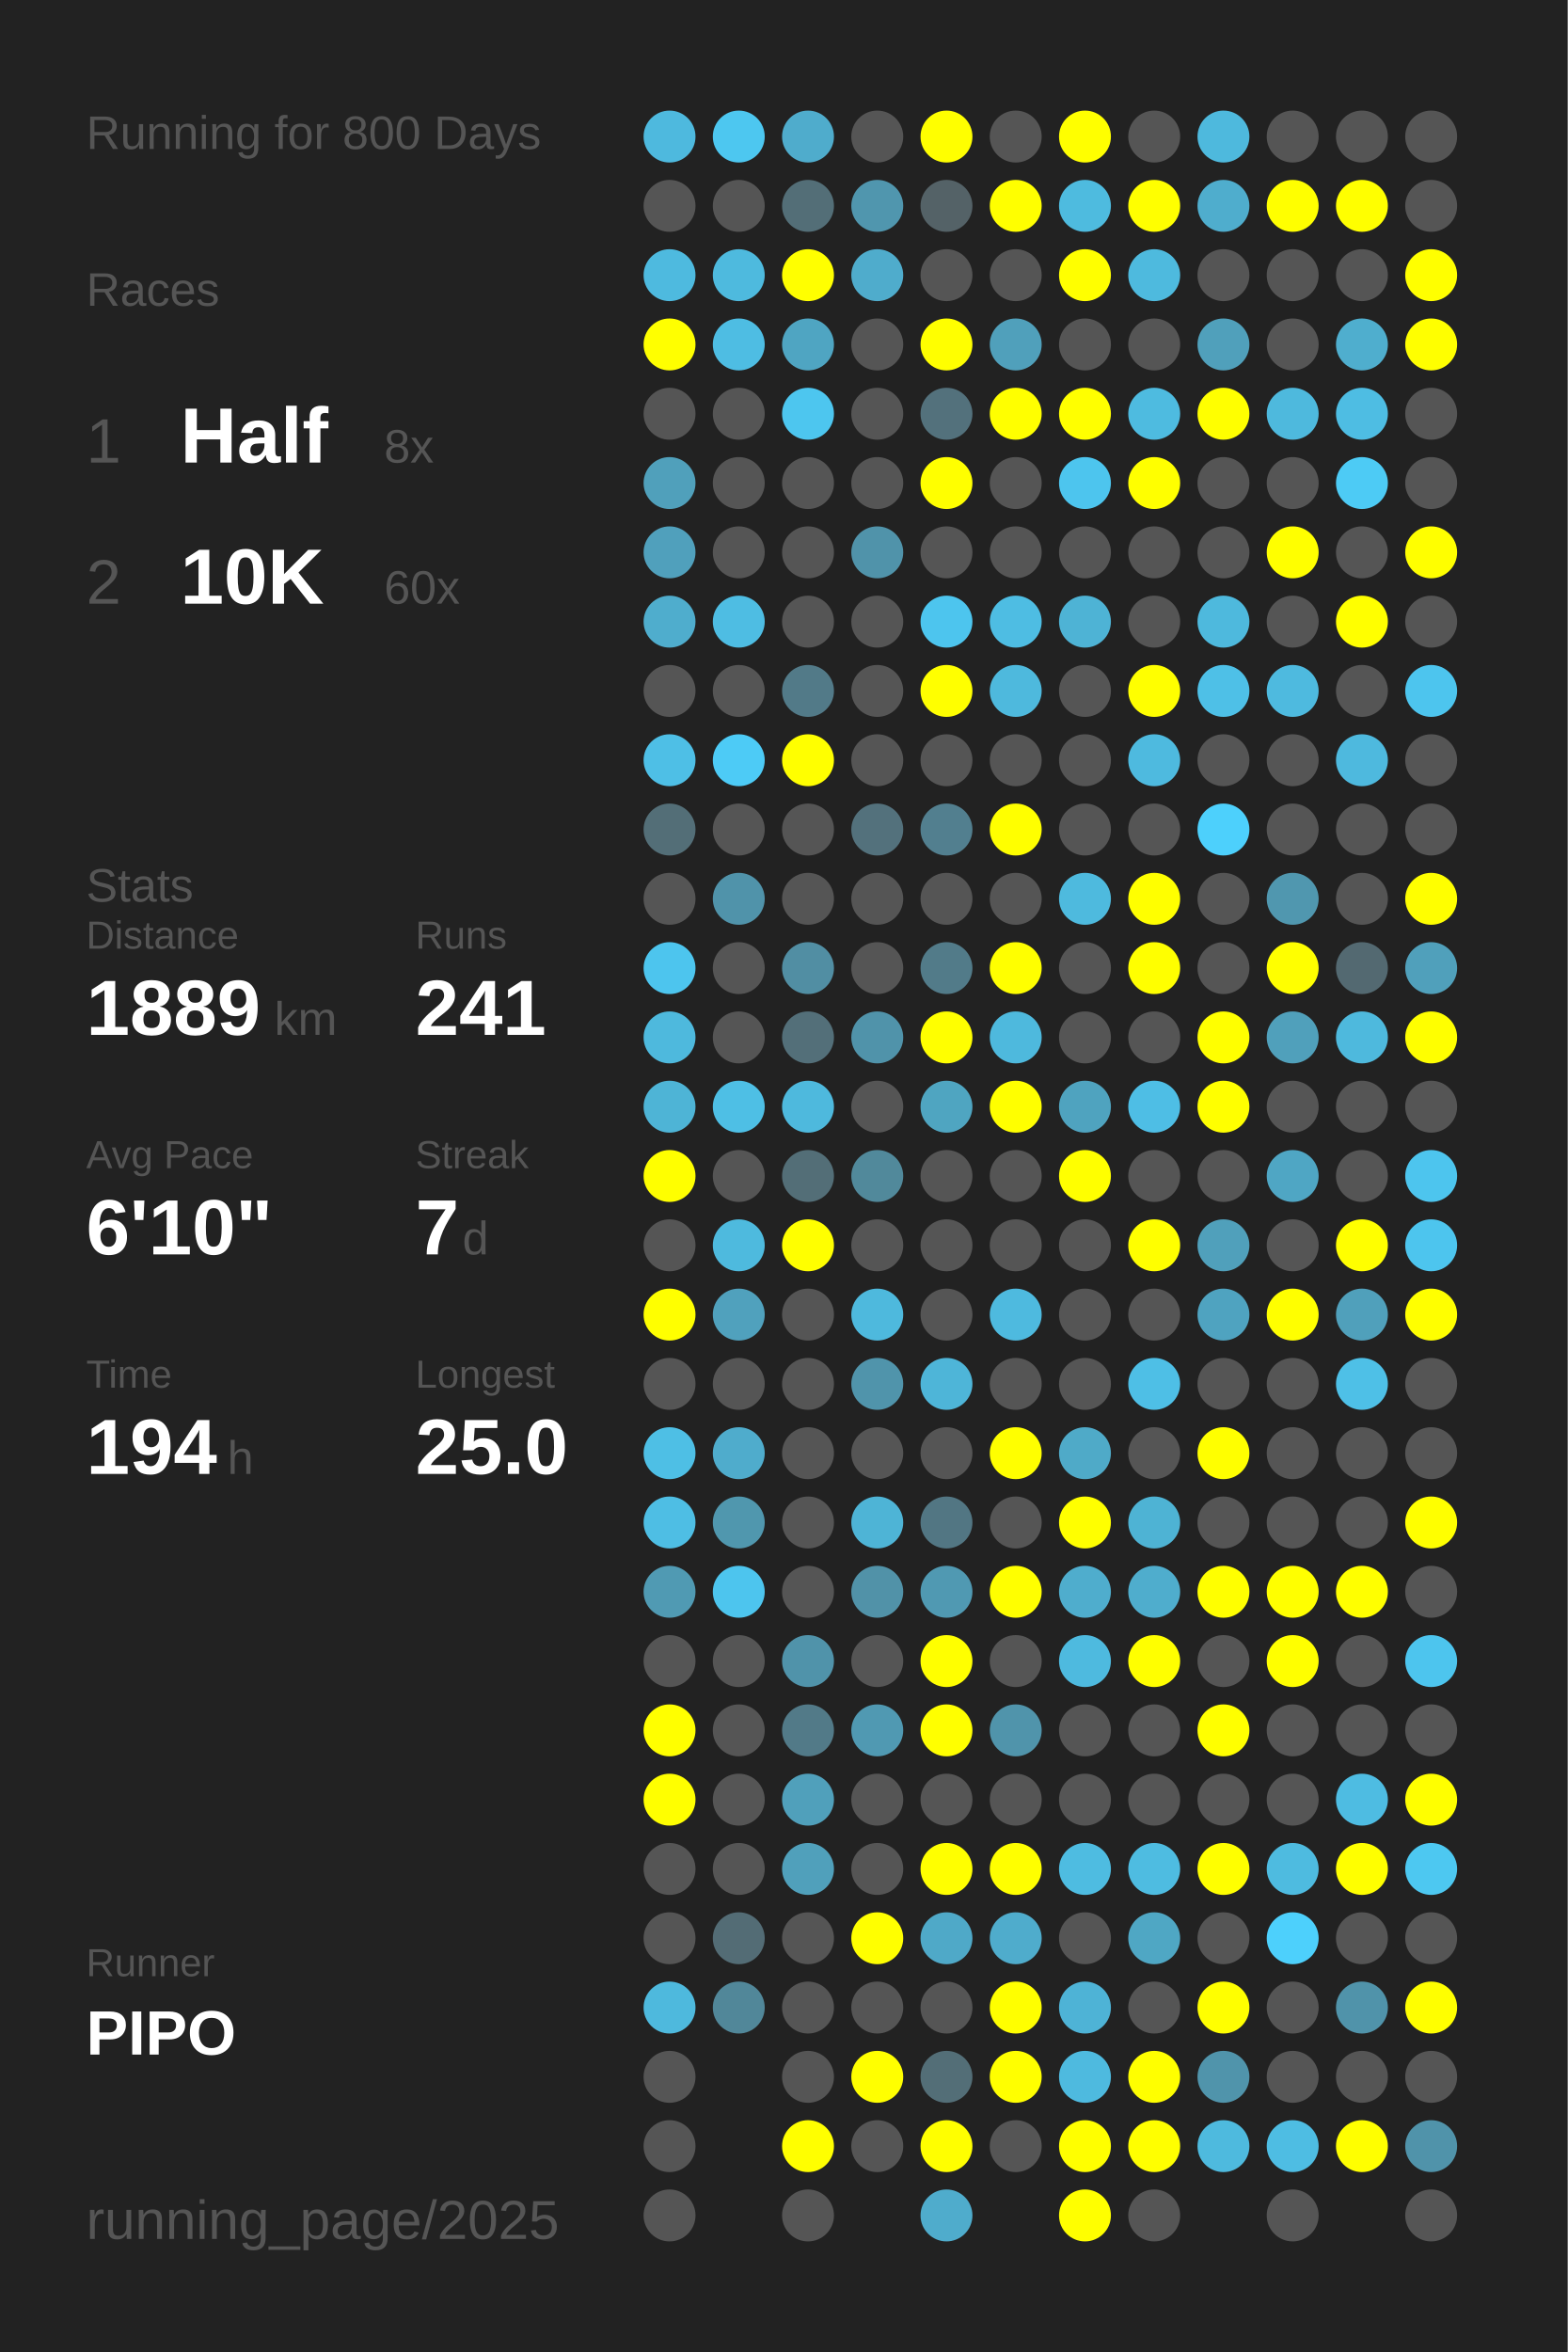
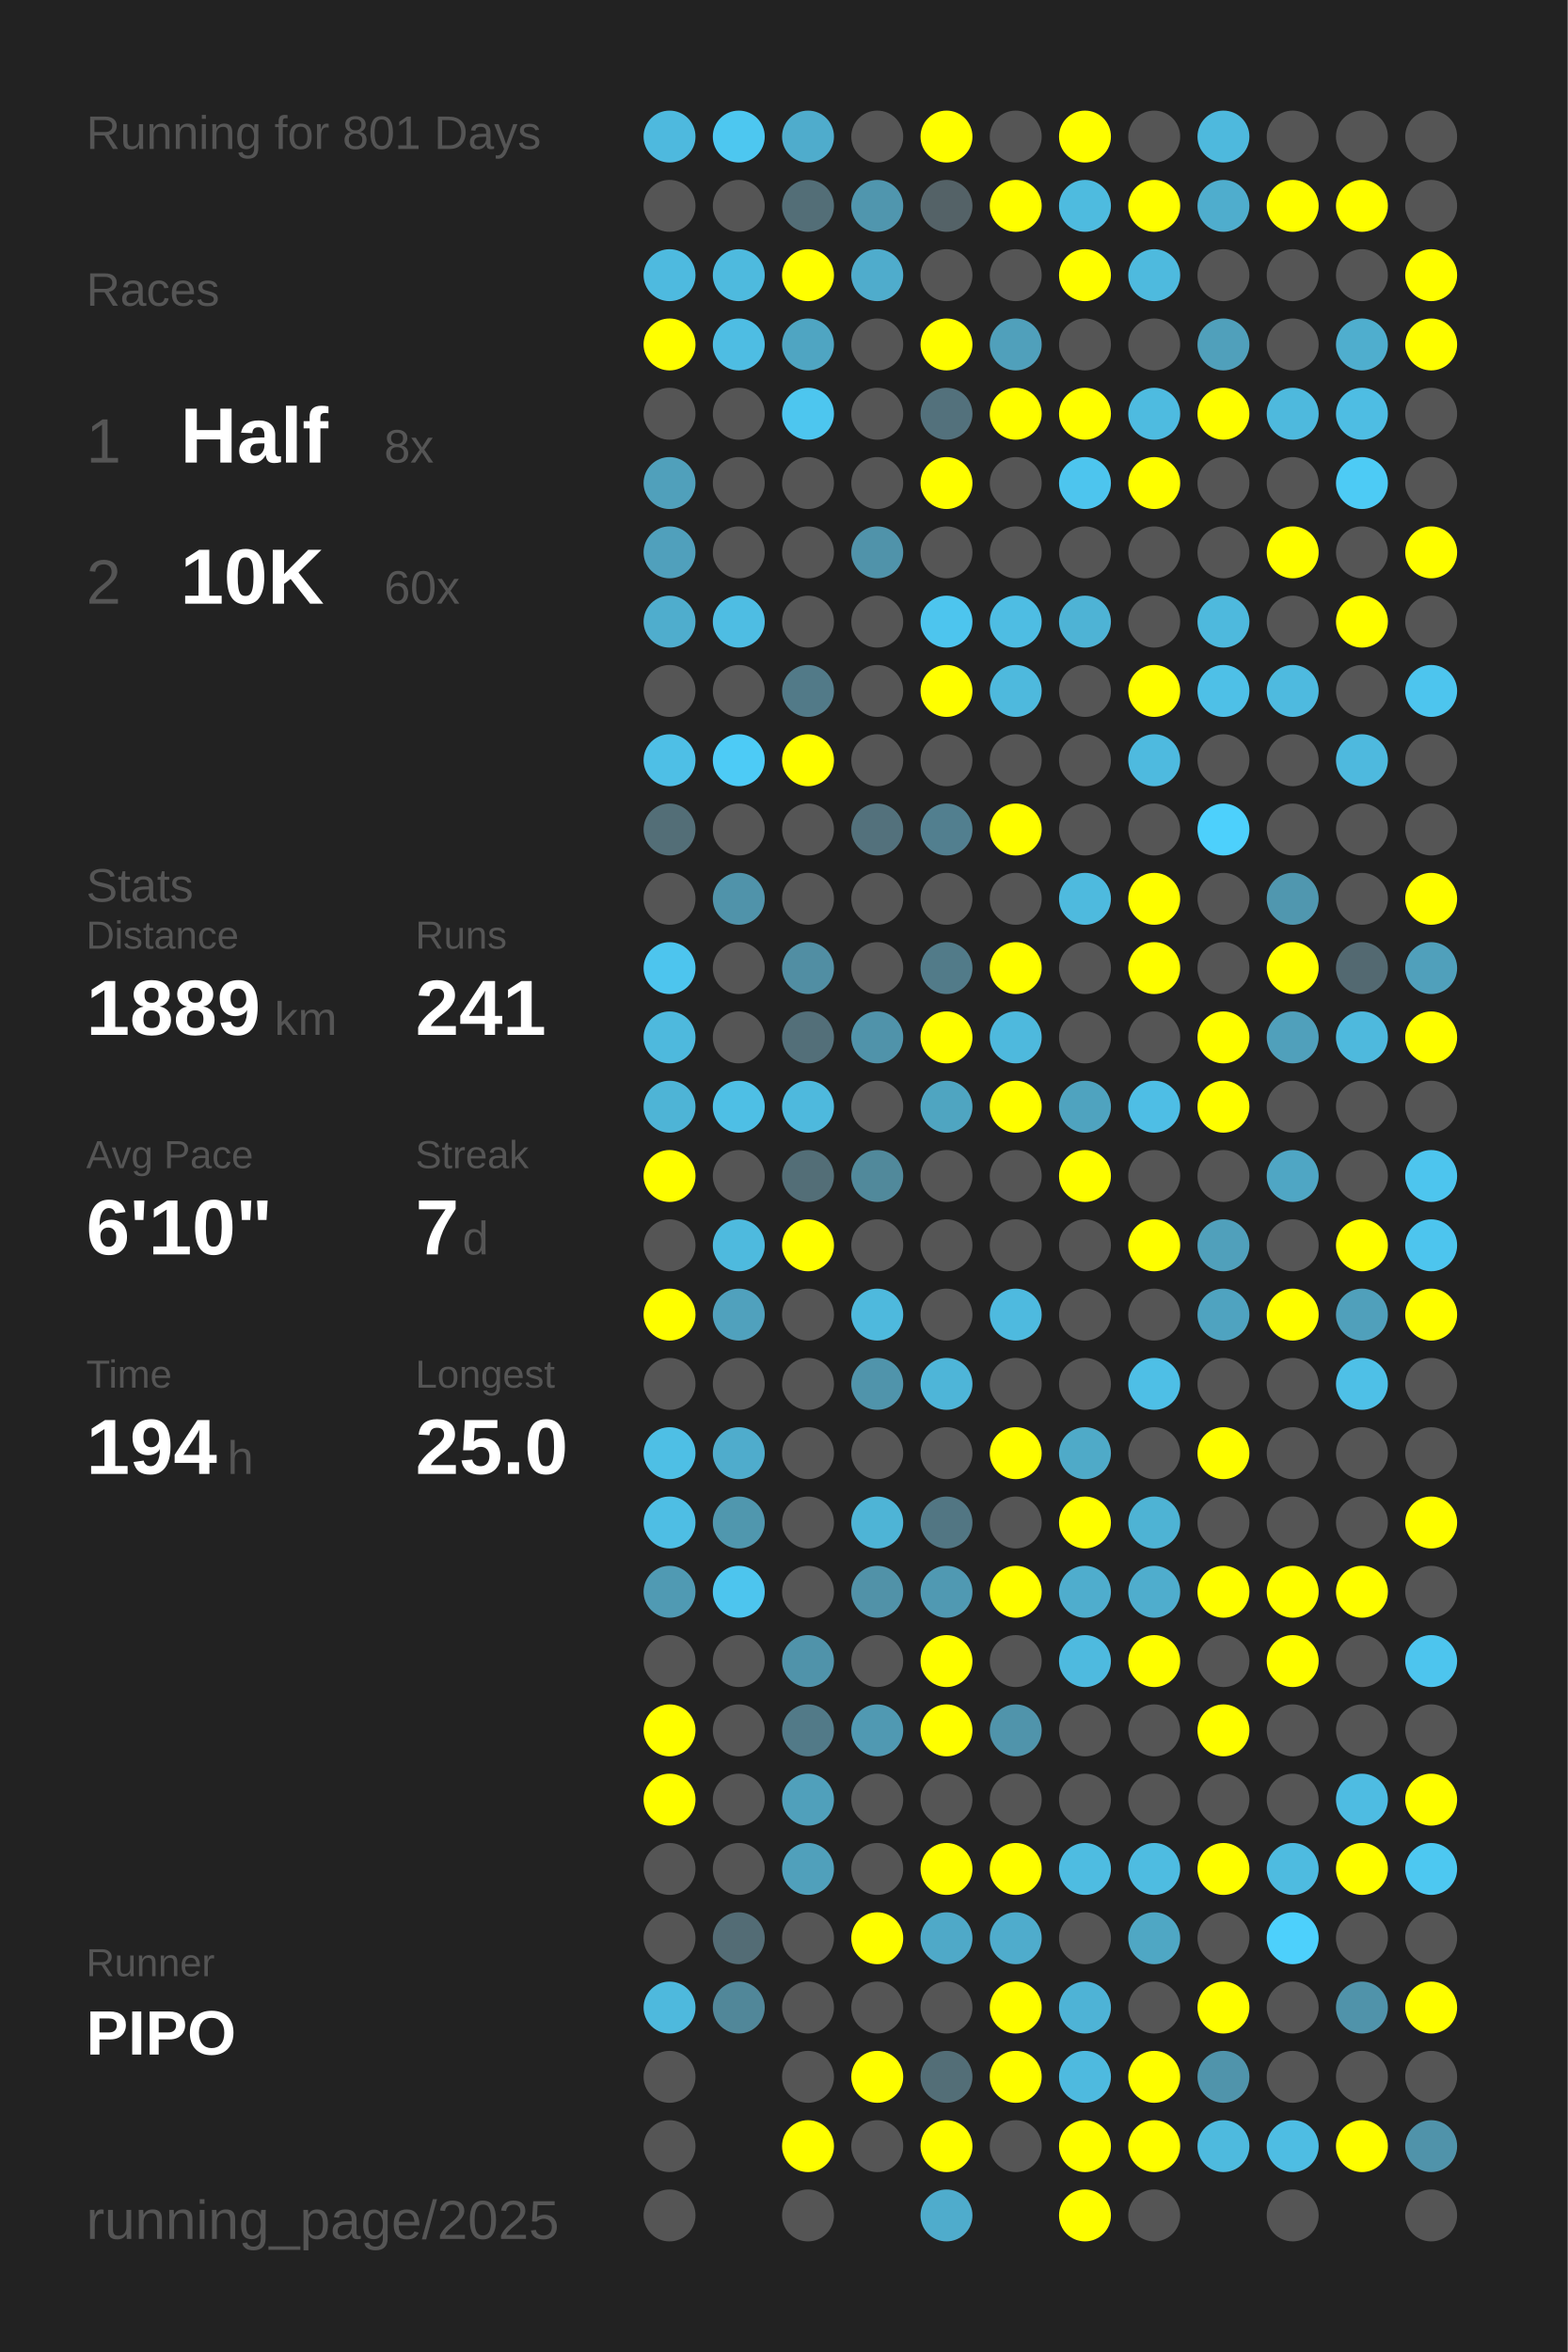
<svg xmlns="http://www.w3.org/2000/svg" baseProfile="full" height="300mm" version="1.1" viewBox="0,0,200,300" width="200mm">
  <defs />
  <rect fill="#222222" height="300" width="200" x="0" y="0" />
-   <text fill="#555555" style="font-size:6px; font-family:Arial;" x="11" y="19">Running for 800 Days</text>
+   <text fill="#555555" style="font-size:6px; font-family:Arial;" x="11" y="19">Running for 801 Days</text>
  <text fill="#555555" style="font-size:6px; font-family:Arial;" x="11" y="39">Races</text>
  <text fill="#555555" style="font-size:8px; font-family:Arial;" x="11" y="59">1</text>
  <text fill="#FFFFFF" style="font-size:10px; font-family:Arial; font-weight:bold;" x="23" y="59">Half</text>
  <text fill="#555555" style="font-size:6px; font-family:Arial;" x="49" y="59">8x</text>
  <text fill="#555555" style="font-size:8px; font-family:Arial;" x="11" y="77">2</text>
  <text fill="#FFFFFF" style="font-size:10px; font-family:Arial; font-weight:bold;" x="23" y="77">10K</text>
  <text fill="#555555" style="font-size:6px; font-family:Arial;" x="49" y="77">60x</text>
  <text fill="#555555" style="font-size:6px; font-family:Arial;" x="11" y="115">Stats</text>
  <text fill="#555555" style="font-size:5px; font-family:Arial;" x="11" y="121">Distance</text>
  <text fill="#FFFFFF" style="font-size:10px; font-family:Arial; font-weight:bold;" x="11" y="132">1889</text>
  <text fill="#555555" style="font-size:6px; font-family:Arial;" x="35" y="132">km</text>
  <text fill="#555555" style="font-size:5px; font-family:Arial;" x="53" y="121">Runs</text>
  <text fill="#FFFFFF" style="font-size:10px; font-family:Arial; font-weight:bold;" x="53" y="132">241</text>
  <text fill="#555555" style="font-size:5px; font-family:Arial;" x="11" y="149">Avg Pace</text>
  <text fill="#FFFFFF" style="font-size:10px; font-family:Arial; font-weight:bold;" x="11" y="160">6'10"</text>
  <text fill="#555555" style="font-size:5px; font-family:Arial;" x="53" y="149">Streak</text>
  <text fill="#FFFFFF" style="font-size:10px; font-family:Arial; font-weight:bold;" x="53" y="160">7</text>
  <text fill="#555555" style="font-size:6px; font-family:Arial;" x="59" y="160">d</text>
  <text fill="#555555" style="font-size:5px; font-family:Arial;" x="11" y="177">Time</text>
  <text fill="#FFFFFF" style="font-size:10px; font-family:Arial; font-weight:bold;" x="11" y="188">194</text>
  <text fill="#555555" style="font-size:6px; font-family:Arial;" x="29" y="188">h</text>
  <text fill="#555555" style="font-size:5px; font-family:Arial;" x="53" y="177">Longest</text>
  <text fill="#FFFFFF" style="font-size:10px; font-family:Arial; font-weight:bold;" x="53" y="188">25.0</text>
  <text fill="#555555" style="font-size:5px; font-family:Arial;" x="11" y="252.065">Runner</text>
  <text fill="#FFFFFF" style="font-size:8px; font-family:Arial; font-weight:bold;" x="11" y="262.065">PIPO</text>
  <text fill="#555555" style="font-size:7px; font-family:Arial;" x="11" y="285.581">running_page/2025</text>
  <circle cx="85.417" cy="17.419" fill="#4eb9de" r="3.312" />
  <circle cx="85.417" cy="26.258" fill="#555555" r="3.312" />
  <circle cx="85.417" cy="35.097" fill="#4ebadf" r="3.312" />
  <circle cx="85.417" cy="43.935" fill="#FFFF00" r="3.312" />
  <circle cx="85.417" cy="52.774" fill="#555555" r="3.312" />
  <circle cx="85.417" cy="61.613" fill="#50a0bb" r="3.312" />
  <circle cx="85.417" cy="70.452" fill="#50a0bc" r="3.312" />
  <circle cx="85.417" cy="79.29" fill="#4fadcd" r="3.312" />
  <circle cx="85.417" cy="88.129" fill="#555555" r="3.312" />
  <circle cx="85.417" cy="96.968" fill="#4ebfe6" r="3.312" />
  <circle cx="85.417" cy="105.806" fill="#536e77" r="3.312" />
  <circle cx="85.417" cy="114.645" fill="#555555" r="3.312" />
  <circle cx="85.417" cy="123.484" fill="#4dc5ee" r="3.312" />
  <circle cx="85.417" cy="132.323" fill="#4eb9dd" r="3.312" />
  <circle cx="85.417" cy="141.161" fill="#4eb4d6" r="3.312" />
  <circle cx="85.417" cy="150" fill="#FFFF00" r="3.312" />
  <circle cx="85.417" cy="158.839" fill="#555555" r="3.312" />
  <circle cx="85.417" cy="167.677" fill="#FFFF00" r="3.312" />
  <circle cx="85.417" cy="176.516" fill="#555555" r="3.312" />
  <circle cx="85.417" cy="185.355" fill="#4ebfe5" r="3.312" />
  <circle cx="85.417" cy="194.194" fill="#4ebee4" r="3.312" />
  <circle cx="85.417" cy="203.032" fill="#509ab3" r="3.312" />
  <circle cx="85.417" cy="211.871" fill="#555555" r="3.312" />
  <circle cx="85.417" cy="220.71" fill="#FFFF00" r="3.312" />
  <circle cx="85.417" cy="229.548" fill="#FFFF00" r="3.312" />
  <circle cx="85.417" cy="238.387" fill="#555555" r="3.312" />
  <circle cx="85.417" cy="247.226" fill="#555555" r="3.312" />
  <circle cx="85.417" cy="256.065" fill="#4eb9dd" r="3.312" />
  <circle cx="85.417" cy="264.903" fill="#555555" r="3.312" />
  <circle cx="85.417" cy="273.742" fill="#555555" r="3.312" />
  <circle cx="85.417" cy="282.581" fill="#555555" r="3.312" />
  <circle cx="94.25" cy="17.419" fill="#4dc7f0" r="3.312" />
  <circle cx="94.25" cy="26.258" fill="#555555" r="3.312" />
  <circle cx="94.25" cy="35.097" fill="#4ebade" r="3.312" />
  <circle cx="94.25" cy="43.935" fill="#4ebde3" r="3.312" />
  <circle cx="94.25" cy="52.774" fill="#555555" r="3.312" />
  <circle cx="94.25" cy="61.613" fill="#555555" r="3.312" />
  <circle cx="94.25" cy="70.452" fill="#555555" r="3.312" />
  <circle cx="94.25" cy="79.29" fill="#4ebde3" r="3.312" />
  <circle cx="94.25" cy="88.129" fill="#555555" r="3.312" />
  <circle cx="94.25" cy="96.968" fill="#4dcbf6" r="3.312" />
  <circle cx="94.25" cy="105.806" fill="#555555" r="3.312" />
  <circle cx="94.25" cy="114.645" fill="#5093aa" r="3.312" />
  <circle cx="94.25" cy="123.484" fill="#555555" r="3.312" />
  <circle cx="94.25" cy="132.323" fill="#555555" r="3.312" />
  <circle cx="94.25" cy="141.161" fill="#4ebfe5" r="3.312" />
  <circle cx="94.25" cy="150" fill="#555555" r="3.312" />
  <circle cx="94.25" cy="158.839" fill="#4ebade" r="3.312" />
  <circle cx="94.25" cy="167.677" fill="#50a1bd" r="3.312" />
  <circle cx="94.25" cy="176.516" fill="#555555" r="3.312" />
  <circle cx="94.25" cy="185.355" fill="#4faccc" r="3.312" />
  <circle cx="94.25" cy="194.194" fill="#5097ae" r="3.312" />
  <circle cx="94.25" cy="203.032" fill="#4dc5ee" r="3.312" />
  <circle cx="94.25" cy="211.871" fill="#555555" r="3.312" />
  <circle cx="94.25" cy="220.71" fill="#555555" r="3.312" />
  <circle cx="94.25" cy="229.548" fill="#555555" r="3.312" />
  <circle cx="94.25" cy="238.387" fill="#555555" r="3.312" />
  <circle cx="94.25" cy="247.226" fill="#536c75" r="3.312" />
  <circle cx="94.25" cy="256.065" fill="#518799" r="3.312" />
  <circle cx="103.083" cy="17.419" fill="#4faccc" r="3.312" />
  <circle cx="103.083" cy="26.258" fill="#536e77" r="3.312" />
  <circle cx="103.083" cy="35.097" fill="#FFFF00" r="3.312" />
  <circle cx="103.083" cy="43.935" fill="#4fa5c2" r="3.312" />
  <circle cx="103.083" cy="52.774" fill="#4dc6ef" r="3.312" />
  <circle cx="103.083" cy="61.613" fill="#555555" r="3.312" />
  <circle cx="103.083" cy="70.452" fill="#555555" r="3.312" />
  <circle cx="103.083" cy="79.29" fill="#555555" r="3.312" />
  <circle cx="103.083" cy="88.129" fill="#527a88" r="3.312" />
  <circle cx="103.083" cy="96.968" fill="#FFFF00" r="3.312" />
  <circle cx="103.083" cy="105.806" fill="#555555" r="3.312" />
  <circle cx="103.083" cy="114.645" fill="#555555" r="3.312" />
  <circle cx="103.083" cy="123.484" fill="#518ea3" r="3.312" />
  <circle cx="103.083" cy="132.323" fill="#536f79" r="3.312" />
  <circle cx="103.083" cy="141.161" fill="#4eb9dd" r="3.312" />
  <circle cx="103.083" cy="150" fill="#536e77" r="3.312" />
  <circle cx="103.083" cy="158.839" fill="#FFFF00" r="3.312" />
  <circle cx="103.083" cy="167.677" fill="#555555" r="3.312" />
  <circle cx="103.083" cy="176.516" fill="#555555" r="3.312" />
  <circle cx="103.083" cy="185.355" fill="#555555" r="3.312" />
  <circle cx="103.083" cy="194.194" fill="#555555" r="3.312" />
  <circle cx="103.083" cy="203.032" fill="#555555" r="3.312" />
  <circle cx="103.083" cy="211.871" fill="#5093aa" r="3.312" />
  <circle cx="103.083" cy="220.71" fill="#527a88" r="3.312" />
  <circle cx="103.083" cy="229.548" fill="#50a0bb" r="3.312" />
  <circle cx="103.083" cy="238.387" fill="#50a0bb" r="3.312" />
  <circle cx="103.083" cy="247.226" fill="#555555" r="3.312" />
  <circle cx="103.083" cy="256.065" fill="#555555" r="3.312" />
  <circle cx="103.083" cy="264.903" fill="#555555" r="3.312" />
  <circle cx="103.083" cy="273.742" fill="#FFFF00" r="3.312" />
  <circle cx="103.083" cy="282.581" fill="#555555" r="3.312" />
  <circle cx="111.917" cy="17.419" fill="#555555" r="3.312" />
  <circle cx="111.917" cy="26.258" fill="#5096ae" r="3.312" />
  <circle cx="111.917" cy="35.097" fill="#4faccc" r="3.312" />
  <circle cx="111.917" cy="43.935" fill="#555555" r="3.312" />
  <circle cx="111.917" cy="52.774" fill="#555555" r="3.312" />
  <circle cx="111.917" cy="61.613" fill="#555555" r="3.312" />
  <circle cx="111.917" cy="70.452" fill="#5093aa" r="3.312" />
  <circle cx="111.917" cy="79.29" fill="#555555" r="3.312" />
  <circle cx="111.917" cy="88.129" fill="#555555" r="3.312" />
  <circle cx="111.917" cy="96.968" fill="#555555" r="3.312" />
  <circle cx="111.917" cy="105.806" fill="#53717c" r="3.312" />
  <circle cx="111.917" cy="114.645" fill="#555555" r="3.312" />
  <circle cx="111.917" cy="123.484" fill="#555555" r="3.312" />
  <circle cx="111.917" cy="132.323" fill="#5093aa" r="3.312" />
  <circle cx="111.917" cy="141.161" fill="#555555" r="3.312" />
  <circle cx="111.917" cy="150" fill="#51899b" r="3.312" />
  <circle cx="111.917" cy="158.839" fill="#555555" r="3.312" />
  <circle cx="111.917" cy="167.677" fill="#4eb9dd" r="3.312" />
  <circle cx="111.917" cy="176.516" fill="#5094ab" r="3.312" />
  <circle cx="111.917" cy="185.355" fill="#555555" r="3.312" />
  <circle cx="111.917" cy="194.194" fill="#4eb4d6" r="3.312" />
  <circle cx="111.917" cy="203.032" fill="#5192a8" r="3.312" />
  <circle cx="111.917" cy="211.871" fill="#555555" r="3.312" />
  <circle cx="111.917" cy="220.71" fill="#5099b2" r="3.312" />
  <circle cx="111.917" cy="229.548" fill="#555555" r="3.312" />
  <circle cx="111.917" cy="238.387" fill="#555555" r="3.312" />
  <circle cx="111.917" cy="247.226" fill="#FFFF00" r="3.312" />
  <circle cx="111.917" cy="256.065" fill="#555555" r="3.312" />
  <circle cx="111.917" cy="264.903" fill="#FFFF00" r="3.312" />
  <circle cx="111.917" cy="273.742" fill="#555555" r="3.312" />
  <circle cx="120.75" cy="17.419" fill="#FFFF00" r="3.312" />
  <circle cx="120.75" cy="26.258" fill="#546267" r="3.312" />
  <circle cx="120.75" cy="35.097" fill="#555555" r="3.312" />
  <circle cx="120.75" cy="43.935" fill="#FFFF00" r="3.312" />
  <circle cx="120.75" cy="52.774" fill="#53717c" r="3.312" />
  <circle cx="120.75" cy="61.613" fill="#FFFF00" r="3.312" />
  <circle cx="120.75" cy="70.452" fill="#555555" r="3.312" />
  <circle cx="120.75" cy="79.29" fill="#4dc5ee" r="3.312" />
  <circle cx="120.75" cy="88.129" fill="#FFFF00" r="3.312" />
  <circle cx="120.75" cy="96.968" fill="#555555" r="3.312" />
  <circle cx="120.75" cy="105.806" fill="#527f8f" r="3.312" />
  <circle cx="120.75" cy="114.645" fill="#555555" r="3.312" />
  <circle cx="120.75" cy="123.484" fill="#527b89" r="3.312" />
  <circle cx="120.75" cy="132.323" fill="#FFFF00" r="3.312" />
  <circle cx="120.75" cy="141.161" fill="#4fa5c1" r="3.312" />
  <circle cx="120.75" cy="150" fill="#555555" r="3.312" />
  <circle cx="120.75" cy="158.839" fill="#555555" r="3.312" />
  <circle cx="120.75" cy="167.677" fill="#555555" r="3.312" />
  <circle cx="120.75" cy="176.516" fill="#4eb5d8" r="3.312" />
  <circle cx="120.75" cy="185.355" fill="#555555" r="3.312" />
  <circle cx="120.75" cy="194.194" fill="#527683" r="3.312" />
  <circle cx="120.75" cy="203.032" fill="#5099b2" r="3.312" />
  <circle cx="120.75" cy="211.871" fill="#FFFF00" r="3.312" />
  <circle cx="120.75" cy="220.71" fill="#FFFF00" r="3.312" />
  <circle cx="120.75" cy="229.548" fill="#555555" r="3.312" />
  <circle cx="120.75" cy="238.387" fill="#FFFF00" r="3.312" />
  <circle cx="120.75" cy="247.226" fill="#4fa9c8" r="3.312" />
  <circle cx="120.75" cy="256.065" fill="#555555" r="3.312" />
  <circle cx="120.75" cy="264.903" fill="#536e77" r="3.312" />
  <circle cx="120.75" cy="273.742" fill="#FFFF00" r="3.312" />
  <circle cx="120.75" cy="282.581" fill="#4faccc" r="3.312" />
  <circle cx="129.583" cy="17.419" fill="#555555" r="3.312" />
  <circle cx="129.583" cy="26.258" fill="#FFFF00" r="3.312" />
  <circle cx="129.583" cy="35.097" fill="#555555" r="3.312" />
  <circle cx="129.583" cy="43.935" fill="#50a0bb" r="3.312" />
  <circle cx="129.583" cy="52.774" fill="#FFFF00" r="3.312" />
  <circle cx="129.583" cy="61.613" fill="#555555" r="3.312" />
  <circle cx="129.583" cy="70.452" fill="#555555" r="3.312" />
  <circle cx="129.583" cy="79.29" fill="#4ebde3" r="3.312" />
  <circle cx="129.583" cy="88.129" fill="#4eb9dd" r="3.312" />
  <circle cx="129.583" cy="96.968" fill="#555555" r="3.312" />
  <circle cx="129.583" cy="105.806" fill="#FFFF00" r="3.312" />
  <circle cx="129.583" cy="114.645" fill="#555555" r="3.312" />
  <circle cx="129.583" cy="123.484" fill="#FFFF00" r="3.312" />
  <circle cx="129.583" cy="132.323" fill="#4eb9dd" r="3.312" />
  <circle cx="129.583" cy="141.161" fill="#FFFF00" r="3.312" />
  <circle cx="129.583" cy="150" fill="#555555" r="3.312" />
  <circle cx="129.583" cy="158.839" fill="#555555" r="3.312" />
  <circle cx="129.583" cy="167.677" fill="#4ebadf" r="3.312" />
  <circle cx="129.583" cy="176.516" fill="#555555" r="3.312" />
  <circle cx="129.583" cy="185.355" fill="#FFFF00" r="3.312" />
  <circle cx="129.583" cy="194.194" fill="#555555" r="3.312" />
  <circle cx="129.583" cy="203.032" fill="#FFFF00" r="3.312" />
  <circle cx="129.583" cy="211.871" fill="#555555" r="3.312" />
  <circle cx="129.583" cy="220.71" fill="#5094ab" r="3.312" />
  <circle cx="129.583" cy="229.548" fill="#555555" r="3.312" />
  <circle cx="129.583" cy="238.387" fill="#FFFF00" r="3.312" />
  <circle cx="129.583" cy="247.226" fill="#4faccc" r="3.312" />
  <circle cx="129.583" cy="256.065" fill="#FFFF00" r="3.312" />
  <circle cx="129.583" cy="264.903" fill="#FFFF00" r="3.312" />
  <circle cx="129.583" cy="273.742" fill="#555555" r="3.312" />
  <circle cx="138.417" cy="17.419" fill="#FFFF00" r="3.312" />
  <circle cx="138.417" cy="26.258" fill="#4ebbdf" r="3.312" />
  <circle cx="138.417" cy="35.097" fill="#FFFF00" r="3.312" />
  <circle cx="138.417" cy="43.935" fill="#555555" r="3.312" />
  <circle cx="138.417" cy="52.774" fill="#FFFF00" r="3.312" />
  <circle cx="138.417" cy="61.613" fill="#4dc5ee" r="3.312" />
  <circle cx="138.417" cy="70.452" fill="#555555" r="3.312" />
  <circle cx="138.417" cy="79.29" fill="#4eb3d5" r="3.312" />
  <circle cx="138.417" cy="88.129" fill="#555555" r="3.312" />
  <circle cx="138.417" cy="96.968" fill="#555555" r="3.312" />
  <circle cx="138.417" cy="105.806" fill="#555555" r="3.312" />
  <circle cx="138.417" cy="114.645" fill="#4ebade" r="3.312" />
  <circle cx="138.417" cy="123.484" fill="#555555" r="3.312" />
  <circle cx="138.417" cy="132.323" fill="#555555" r="3.312" />
  <circle cx="138.417" cy="141.161" fill="#4fa3bf" r="3.312" />
  <circle cx="138.417" cy="150" fill="#FFFF00" r="3.312" />
  <circle cx="138.417" cy="158.839" fill="#555555" r="3.312" />
  <circle cx="138.417" cy="167.677" fill="#555555" r="3.312" />
  <circle cx="138.417" cy="176.516" fill="#555555" r="3.312" />
  <circle cx="138.417" cy="185.355" fill="#4faac8" r="3.312" />
  <circle cx="138.417" cy="194.194" fill="#FFFF00" r="3.312" />
  <circle cx="138.417" cy="203.032" fill="#4fadcd" r="3.312" />
  <circle cx="138.417" cy="211.871" fill="#4ebadf" r="3.312" />
  <circle cx="138.417" cy="220.71" fill="#555555" r="3.312" />
  <circle cx="138.417" cy="229.548" fill="#555555" r="3.312" />
  <circle cx="138.417" cy="238.387" fill="#4ebce1" r="3.312" />
  <circle cx="138.417" cy="247.226" fill="#555555" r="3.312" />
  <circle cx="138.417" cy="256.065" fill="#4eb3d6" r="3.312" />
  <circle cx="138.417" cy="264.903" fill="#4ebadf" r="3.312" />
  <circle cx="138.417" cy="273.742" fill="#FFFF00" r="3.312" />
  <circle cx="138.417" cy="282.581" fill="#FFFF00" r="3.312" />
  <circle cx="147.25" cy="17.419" fill="#555555" r="3.312" />
  <circle cx="147.25" cy="26.258" fill="#FFFF00" r="3.312" />
  <circle cx="147.25" cy="35.097" fill="#4ebade" r="3.312" />
  <circle cx="147.25" cy="43.935" fill="#555555" r="3.312" />
  <circle cx="147.25" cy="52.774" fill="#4ebbe0" r="3.312" />
  <circle cx="147.25" cy="61.613" fill="#FFFF00" r="3.312" />
  <circle cx="147.25" cy="70.452" fill="#555555" r="3.312" />
  <circle cx="147.25" cy="79.29" fill="#555555" r="3.312" />
  <circle cx="147.25" cy="88.129" fill="#FFFF00" r="3.312" />
  <circle cx="147.25" cy="96.968" fill="#4ebadf" r="3.312" />
  <circle cx="147.25" cy="105.806" fill="#555555" r="3.312" />
  <circle cx="147.25" cy="114.645" fill="#FFFF00" r="3.312" />
  <circle cx="147.25" cy="123.484" fill="#FFFF00" r="3.312" />
  <circle cx="147.25" cy="132.323" fill="#555555" r="3.312" />
  <circle cx="147.25" cy="141.161" fill="#4ebee5" r="3.312" />
  <circle cx="147.25" cy="150" fill="#555555" r="3.312" />
  <circle cx="147.25" cy="158.839" fill="#FFFF00" r="3.312" />
  <circle cx="147.25" cy="167.677" fill="#555555" r="3.312" />
  <circle cx="147.25" cy="176.516" fill="#4ebfe6" r="3.312" />
  <circle cx="147.25" cy="185.355" fill="#555555" r="3.312" />
  <circle cx="147.25" cy="194.194" fill="#4eb3d4" r="3.312" />
  <circle cx="147.25" cy="203.032" fill="#4fadcd" r="3.312" />
  <circle cx="147.25" cy="211.871" fill="#FFFF00" r="3.312" />
  <circle cx="147.25" cy="220.71" fill="#555555" r="3.312" />
  <circle cx="147.25" cy="229.548" fill="#555555" r="3.312" />
  <circle cx="147.25" cy="238.387" fill="#4ebce1" r="3.312" />
  <circle cx="147.25" cy="247.226" fill="#4fa7c4" r="3.312" />
  <circle cx="147.25" cy="256.065" fill="#555555" r="3.312" />
  <circle cx="147.25" cy="264.903" fill="#FFFF00" r="3.312" />
  <circle cx="147.25" cy="273.742" fill="#FFFF00" r="3.312" />
  <circle cx="147.25" cy="282.581" fill="#555555" r="3.312" />
  <circle cx="156.083" cy="17.419" fill="#4eb9dd" r="3.312" />
  <circle cx="156.083" cy="26.258" fill="#4fadcd" r="3.312" />
  <circle cx="156.083" cy="35.097" fill="#555555" r="3.312" />
  <circle cx="156.083" cy="43.935" fill="#50a0bb" r="3.312" />
  <circle cx="156.083" cy="52.774" fill="#FFFF00" r="3.312" />
  <circle cx="156.083" cy="61.613" fill="#555555" r="3.312" />
  <circle cx="156.083" cy="70.452" fill="#555555" r="3.312" />
  <circle cx="156.083" cy="79.29" fill="#4eb9dd" r="3.312" />
  <circle cx="156.083" cy="88.129" fill="#4ec0e7" r="3.312" />
  <circle cx="156.083" cy="96.968" fill="#555555" r="3.312" />
  <circle cx="156.083" cy="105.806" fill="#4dd0fc" r="3.312" />
  <circle cx="156.083" cy="114.645" fill="#555555" r="3.312" />
  <circle cx="156.083" cy="123.484" fill="#555555" r="3.312" />
  <circle cx="156.083" cy="132.323" fill="#FFFF00" r="3.312" />
  <circle cx="156.083" cy="141.161" fill="#FFFF00" r="3.312" />
  <circle cx="156.083" cy="150" fill="#555555" r="3.312" />
  <circle cx="156.083" cy="158.839" fill="#50a0bb" r="3.312" />
  <circle cx="156.083" cy="167.677" fill="#4fa3c0" r="3.312" />
  <circle cx="156.083" cy="176.516" fill="#555555" r="3.312" />
  <circle cx="156.083" cy="185.355" fill="#FFFF00" r="3.312" />
  <circle cx="156.083" cy="194.194" fill="#555555" r="3.312" />
  <circle cx="156.083" cy="203.032" fill="#FFFF00" r="3.312" />
  <circle cx="156.083" cy="211.871" fill="#555555" r="3.312" />
  <circle cx="156.083" cy="220.71" fill="#FFFF00" r="3.312" />
  <circle cx="156.083" cy="229.548" fill="#555555" r="3.312" />
  <circle cx="156.083" cy="238.387" fill="#FFFF00" r="3.312" />
  <circle cx="156.083" cy="247.226" fill="#555555" r="3.312" />
  <circle cx="156.083" cy="256.065" fill="#FFFF00" r="3.312" />
  <circle cx="156.083" cy="264.903" fill="#5094ab" r="3.312" />
  <circle cx="156.083" cy="273.742" fill="#4ebade" r="3.312" />
  <circle cx="164.917" cy="17.419" fill="#555555" r="3.312" />
  <circle cx="164.917" cy="26.258" fill="#FFFF00" r="3.312" />
  <circle cx="164.917" cy="35.097" fill="#555555" r="3.312" />
  <circle cx="164.917" cy="43.935" fill="#555555" r="3.312" />
  <circle cx="164.917" cy="52.774" fill="#4eb9dd" r="3.312" />
  <circle cx="164.917" cy="61.613" fill="#555555" r="3.312" />
  <circle cx="164.917" cy="70.452" fill="#FFFF00" r="3.312" />
  <circle cx="164.917" cy="79.29" fill="#555555" r="3.312" />
  <circle cx="164.917" cy="88.129" fill="#4ebadf" r="3.312" />
  <circle cx="164.917" cy="96.968" fill="#555555" r="3.312" />
  <circle cx="164.917" cy="105.806" fill="#555555" r="3.312" />
  <circle cx="164.917" cy="114.645" fill="#5097af" r="3.312" />
  <circle cx="164.917" cy="123.484" fill="#FFFF00" r="3.312" />
  <circle cx="164.917" cy="132.323" fill="#50a0bb" r="3.312" />
  <circle cx="164.917" cy="141.161" fill="#555555" r="3.312" />
  <circle cx="164.917" cy="150" fill="#4fa6c4" r="3.312" />
  <circle cx="164.917" cy="158.839" fill="#555555" r="3.312" />
  <circle cx="164.917" cy="167.677" fill="#FFFF00" r="3.312" />
  <circle cx="164.917" cy="176.516" fill="#555555" r="3.312" />
  <circle cx="164.917" cy="185.355" fill="#555555" r="3.312" />
  <circle cx="164.917" cy="194.194" fill="#555555" r="3.312" />
  <circle cx="164.917" cy="203.032" fill="#FFFF00" r="3.312" />
  <circle cx="164.917" cy="211.871" fill="#FFFF00" r="3.312" />
  <circle cx="164.917" cy="220.71" fill="#555555" r="3.312" />
  <circle cx="164.917" cy="229.548" fill="#555555" r="3.312" />
  <circle cx="164.917" cy="238.387" fill="#4ebbe0" r="3.312" />
  <circle cx="164.917" cy="247.226" fill="#4dd0fc" r="3.312" />
  <circle cx="164.917" cy="256.065" fill="#555555" r="3.312" />
  <circle cx="164.917" cy="264.903" fill="#555555" r="3.312" />
  <circle cx="164.917" cy="273.742" fill="#4ebde3" r="3.312" />
  <circle cx="164.917" cy="282.581" fill="#555555" r="3.312" />
  <circle cx="173.75" cy="17.419" fill="#555555" r="3.312" />
  <circle cx="173.75" cy="26.258" fill="#FFFF00" r="3.312" />
  <circle cx="173.75" cy="35.097" fill="#555555" r="3.312" />
  <circle cx="173.75" cy="43.935" fill="#4faece" r="3.312" />
  <circle cx="173.75" cy="52.774" fill="#4ebde3" r="3.312" />
  <circle cx="173.75" cy="61.613" fill="#4dcbf5" r="3.312" />
  <circle cx="173.75" cy="70.452" fill="#555555" r="3.312" />
  <circle cx="173.75" cy="79.29" fill="#FFFF00" r="3.312" />
  <circle cx="173.75" cy="88.129" fill="#555555" r="3.312" />
  <circle cx="173.75" cy="96.968" fill="#4eb9de" r="3.312" />
  <circle cx="173.75" cy="105.806" fill="#555555" r="3.312" />
  <circle cx="173.75" cy="114.645" fill="#555555" r="3.312" />
  <circle cx="173.75" cy="123.484" fill="#536971" r="3.312" />
  <circle cx="173.75" cy="132.323" fill="#4eb9dd" r="3.312" />
  <circle cx="173.75" cy="141.161" fill="#555555" r="3.312" />
  <circle cx="173.75" cy="150" fill="#555555" r="3.312" />
  <circle cx="173.75" cy="158.839" fill="#FFFF00" r="3.312" />
  <circle cx="173.75" cy="167.677" fill="#50a0bb" r="3.312" />
  <circle cx="173.75" cy="176.516" fill="#4ec0e7" r="3.312" />
  <circle cx="173.75" cy="185.355" fill="#555555" r="3.312" />
  <circle cx="173.75" cy="194.194" fill="#555555" r="3.312" />
  <circle cx="173.75" cy="203.032" fill="#FFFF00" r="3.312" />
  <circle cx="173.75" cy="211.871" fill="#555555" r="3.312" />
  <circle cx="173.75" cy="220.71" fill="#555555" r="3.312" />
  <circle cx="173.75" cy="229.548" fill="#4ebce2" r="3.312" />
  <circle cx="173.75" cy="238.387" fill="#FFFF00" r="3.312" />
  <circle cx="173.75" cy="247.226" fill="#555555" r="3.312" />
  <circle cx="173.75" cy="256.065" fill="#5093aa" r="3.312" />
  <circle cx="173.75" cy="264.903" fill="#555555" r="3.312" />
  <circle cx="173.75" cy="273.742" fill="#FFFF00" r="3.312" />
  <circle cx="182.583" cy="17.419" fill="#555555" r="3.312" />
  <circle cx="182.583" cy="26.258" fill="#555555" r="3.312" />
  <circle cx="182.583" cy="35.097" fill="#FFFF00" r="3.312" />
  <circle cx="182.583" cy="43.935" fill="#FFFF00" r="3.312" />
  <circle cx="182.583" cy="52.774" fill="#555555" r="3.312" />
  <circle cx="182.583" cy="61.613" fill="#555555" r="3.312" />
  <circle cx="182.583" cy="70.452" fill="#FFFF00" r="3.312" />
  <circle cx="182.583" cy="79.29" fill="#555555" r="3.312" />
  <circle cx="182.583" cy="88.129" fill="#4dc5ee" r="3.312" />
  <circle cx="182.583" cy="96.968" fill="#555555" r="3.312" />
  <circle cx="182.583" cy="105.806" fill="#555555" r="3.312" />
  <circle cx="182.583" cy="114.645" fill="#FFFF00" r="3.312" />
  <circle cx="182.583" cy="123.484" fill="#50a0bb" r="3.312" />
  <circle cx="182.583" cy="132.323" fill="#FFFF00" r="3.312" />
  <circle cx="182.583" cy="141.161" fill="#555555" r="3.312" />
  <circle cx="182.583" cy="150" fill="#4dc5ee" r="3.312" />
  <circle cx="182.583" cy="158.839" fill="#4dc5ee" r="3.312" />
  <circle cx="182.583" cy="167.677" fill="#FFFF00" r="3.312" />
  <circle cx="182.583" cy="176.516" fill="#555555" r="3.312" />
  <circle cx="182.583" cy="185.355" fill="#555555" r="3.312" />
  <circle cx="182.583" cy="194.194" fill="#FFFF00" r="3.312" />
  <circle cx="182.583" cy="203.032" fill="#555555" r="3.312" />
  <circle cx="182.583" cy="211.871" fill="#4dc5ee" r="3.312" />
  <circle cx="182.583" cy="220.71" fill="#555555" r="3.312" />
  <circle cx="182.583" cy="229.548" fill="#FFFF00" r="3.312" />
  <circle cx="182.583" cy="238.387" fill="#4dc8f1" r="3.312" />
  <circle cx="182.583" cy="247.226" fill="#555555" r="3.312" />
  <circle cx="182.583" cy="256.065" fill="#FFFF00" r="3.312" />
  <circle cx="182.583" cy="264.903" fill="#555555" r="3.312" />
  <circle cx="182.583" cy="273.742" fill="#5093aa" r="3.312" />
  <circle cx="182.583" cy="282.581" fill="#555555" r="3.312" />
</svg>
